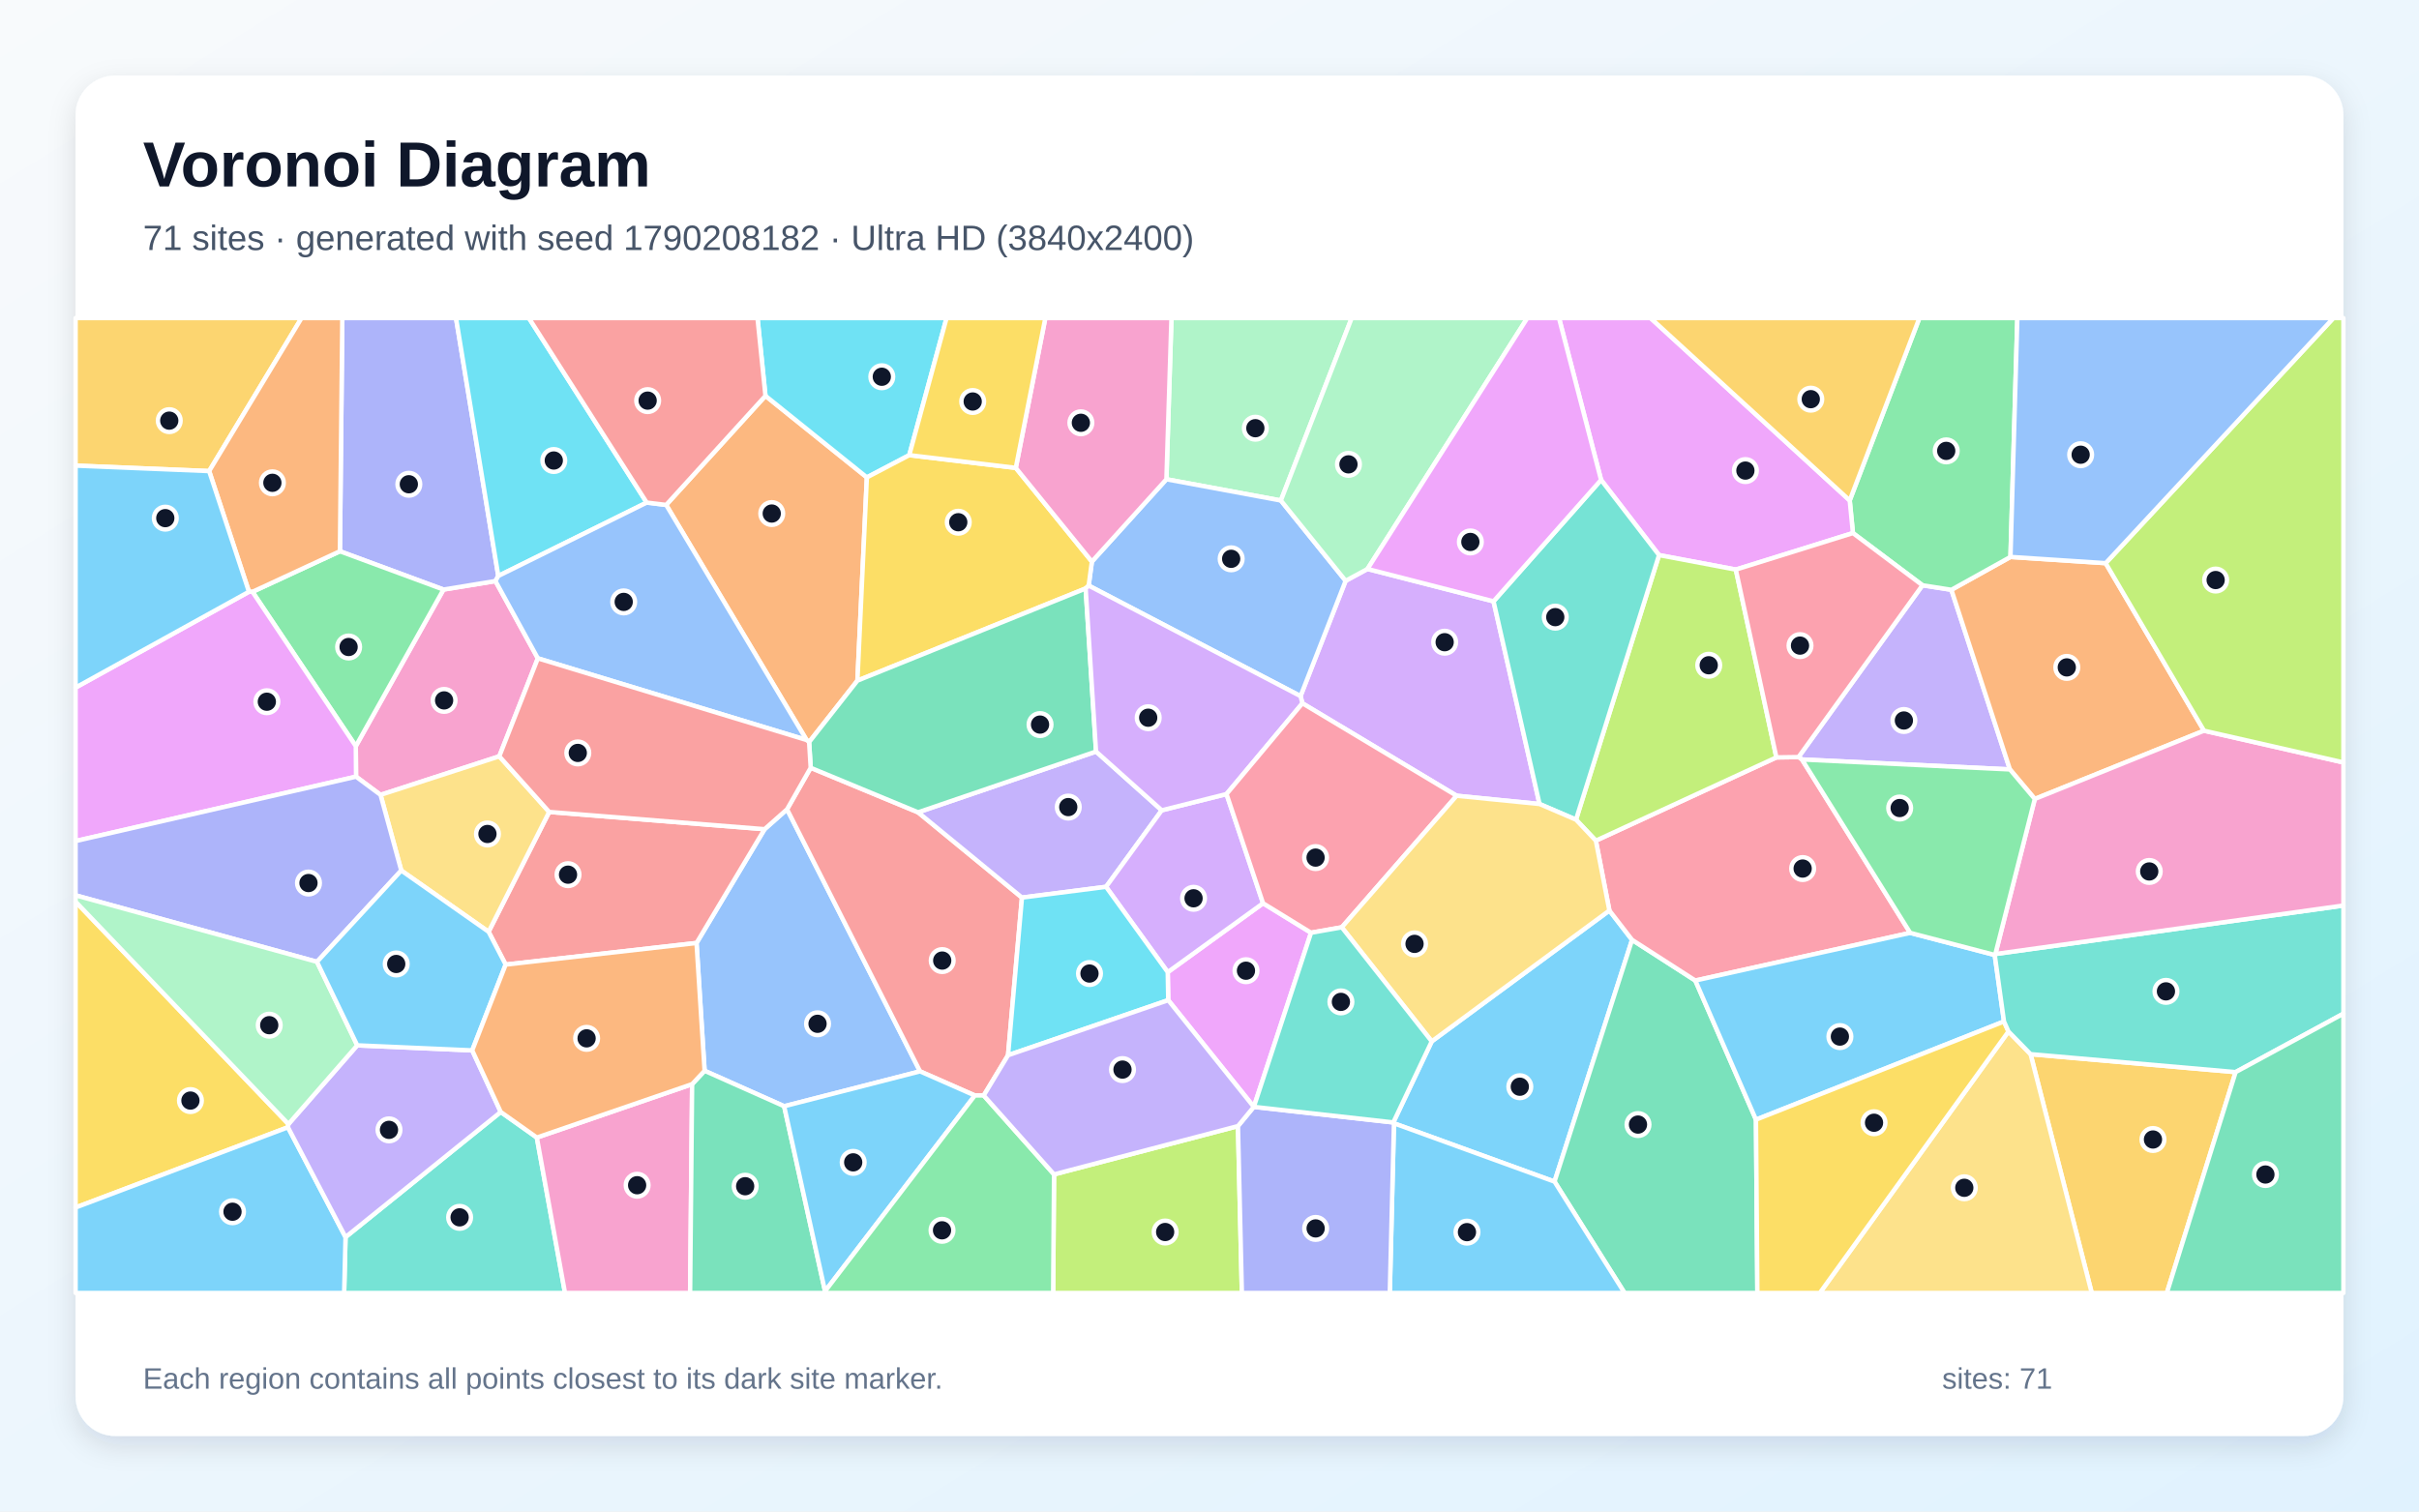
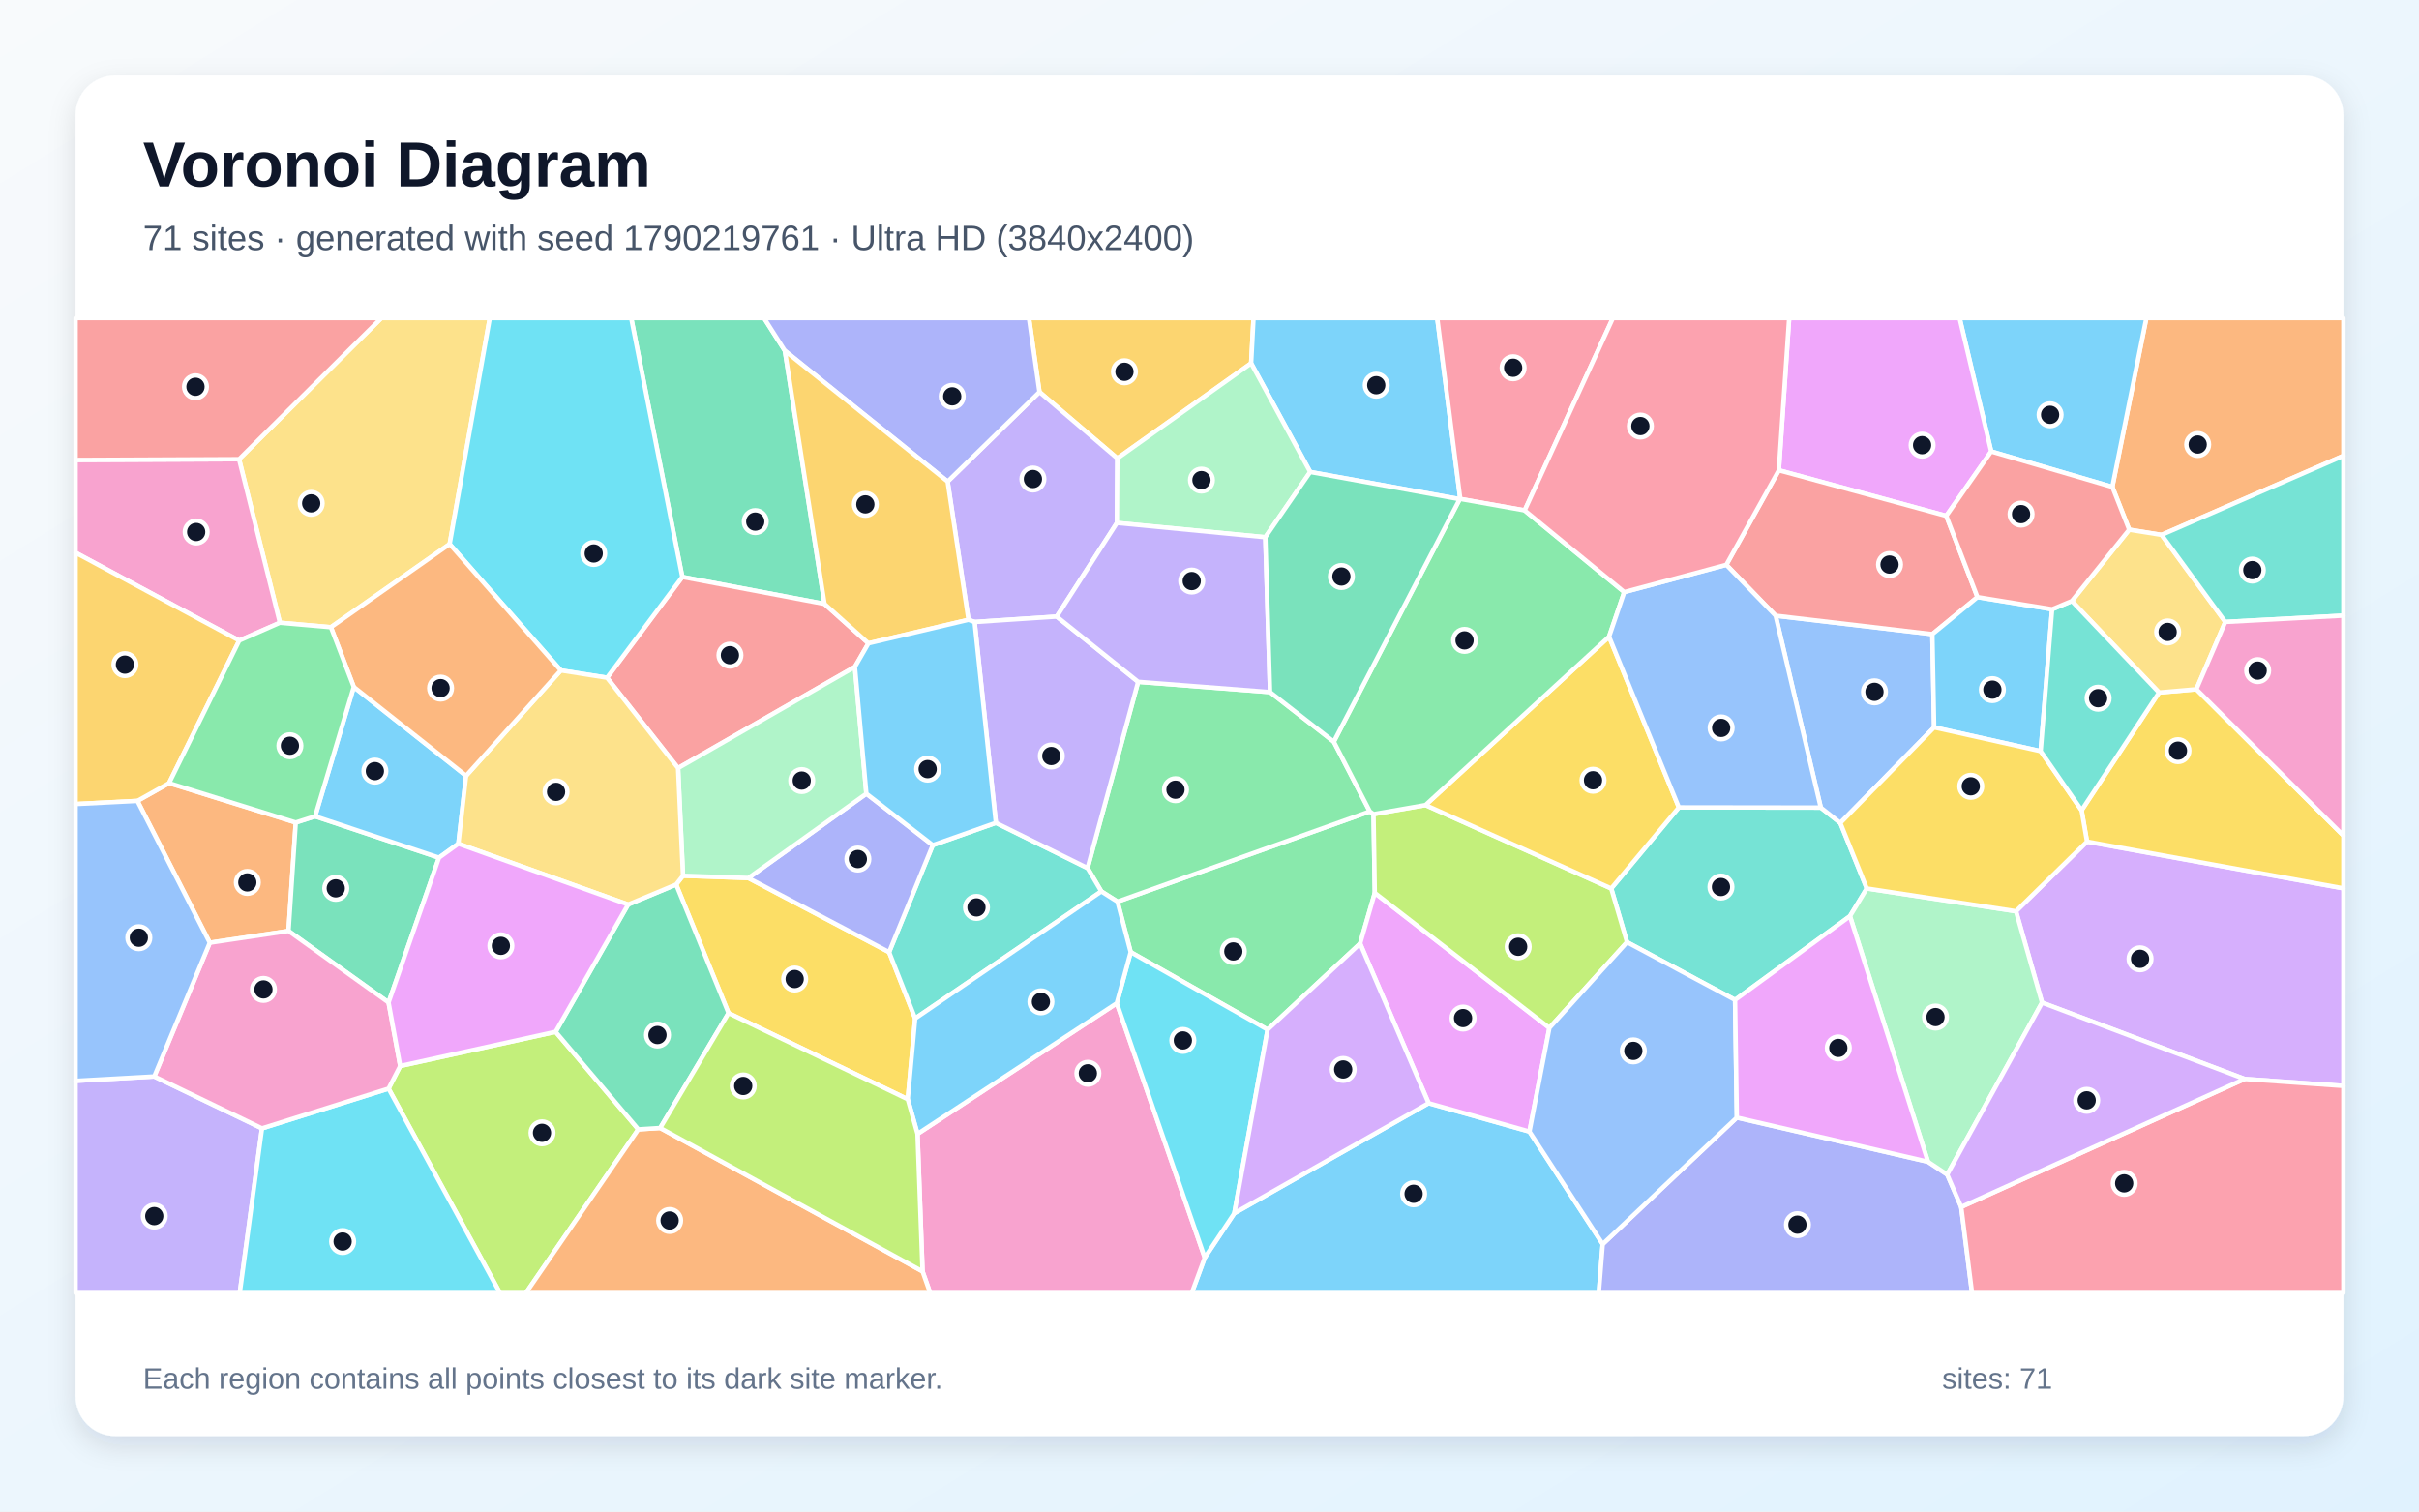
<svg xmlns="http://www.w3.org/2000/svg" width="3840" height="2400" viewBox="0 0 3840 2400" role="img" aria-labelledby="title description">
  <defs>
    <linearGradient id="background" x1="0" y1="0" x2="1" y2="1">
      <stop stop-color="#F8FAFC" />
      <stop offset="1" stop-color="#E0F2FE" />
    </linearGradient>
    <filter id="shadow" x="-5%" y="-5%" width="110%" height="110%">
      <feDropShadow dx="0" dy="15" stdDeviation="22" flood-color="#0F172A" flood-opacity=".12" />
    </filter>
  </defs>
  <rect width="3840" height="2400" fill="url(#background)" />
  <rect x="120" y="120" width="3600" height="2160" rx="63" fill="#FFFFFF" filter="url(#shadow)" />
  <g font-family="Arial, sans-serif">
    <text x="227" y="296" font-size="101" font-weight="700" fill="#0F172A">Voronoi Diagram</text>
-     <text x="227" y="397" font-size="56" fill="#475569">71 sites · generated with seed 1790208182 · Ultra HD (3840x2400)</text>
+     <text x="227" y="397" font-size="56" fill="#475569">71 sites · generated with seed 1790219761 · Ultra HD (3840x2400)</text>
  </g>
  <g stroke="#FFFFFF" stroke-width="7" stroke-linejoin="round">
-     <polygon points="2212.8,1783.6 2211.8,1782.2 2272.8,1653.5 2554.8,1445.7 2590.8,1492.3 2467.7,1876.2" fill="#38BDF8" fill-opacity="0.65" />
-     <polygon points="2860.5,1205.9 2855.0,1202.1 3051.8,929.3 3097.7,936.5 3190.6,1221.7" fill="#A78BFA" fill-opacity="0.65" />
-     <polygon points="853.8,1045.3 792.6,1200.9 604.1,1262.1 565.2,1233.2 564.8,1184.8 704.0,936.1 786.5,922.6" fill="#F472B6" fill-opacity="0.65" />
-     <polygon points="3342.6,894.2 3498.7,1160.2 3230.1,1268.6 3190.6,1221.7 3097.7,936.5 3191.5,884.3" fill="#FB923C" fill-opacity="0.65" />
-     <polygon points="457.9,1784.8 457.1,1789.9 120.0,1917.3 120.0,1431.7" fill="#FACC15" fill-opacity="0.65" />
-     <polygon points="3191.5,884.3 3097.7,936.5 3051.8,929.3 2941.4,846.4 2936.3,794.6 3046.9,505.0 3202.4,505.0" fill="#4ADE80" fill-opacity="0.65" />
-     <polygon points="548.5,1964.3 794.9,1765.6 852.2,1806.2 896.9,2053.0 546.3,2053.0" fill="#2DD4BF" fill-opacity="0.65" />
-     <polygon points="1244.8,1756.5 1118.5,1700.2 1105.7,1497.3 1213.7,1316.6 1249.4,1285.0 1460.5,1701.1" fill="#60A5FA" fill-opacity="0.65" />
-     <polygon points="1990.4,1757.5 1990.3,1757.5 1854.5,1588.1 1853.7,1543.6 2005.0,1434.2 2081.2,1481.0" fill="#E879F9" fill-opacity="0.65" />
-     <polygon points="2467.7,1876.2 2590.8,1492.3 2691.2,1556.9 2787.5,1777.8 2789.7,2053.0 2578.9,2053.0" fill="#34D399" fill-opacity="0.65" />
-     <polygon points="1600.2,1675.5 1561.6,1739.4 1547.5,1739.4 1460.5,1701.1 1249.4,1285.0 1286.9,1219.1 1457.4,1289.8 1622.3,1425.2" fill="#F87171" fill-opacity="0.65" />
-     <polygon points="791.0,914.5 786.5,922.6 704.0,936.1 539.6,875.3 543.4,505.0 723.9,505.0" fill="#818CF8" fill-opacity="0.65" />
-     <polygon points="3223.4,1673.8 3548.9,1702.3 3439.7,2053.0 3320.5,2053.0" fill="#FBBF24" fill-opacity="0.65" />
-     <polygon points="1673.2,1864.7 1965.2,1788.0 1971.4,2053.0 1671.8,2053.0" fill="#A3E635" fill-opacity="0.65" />
-     <polygon points="2170.8,903.4 2370.9,954.8 2443.9,1276.6 2312.3,1263.5 2067.5,1116.7 2064.5,1105.3 2136.1,922.2" fill="#C084FC" fill-opacity="0.65" />
-     <polygon points="3032.3,1481.2 2691.2,1556.9 2590.8,1492.3 2554.8,1445.7 2533.3,1334.8 2819.9,1202.6 2855.0,1202.1 2860.5,1205.9" fill="#FB7185" fill-opacity="0.65" />
-     <polygon points="1026.6,798.0 791.0,914.5 723.9,505.0 839.6,505.0" fill="#22D3EE" fill-opacity="0.65" />
-     <polygon points="2033.3,794.7 1851.6,761.0 1859.6,505.0 2145.7,505.0" fill="#86EFAC" fill-opacity="0.65" />
-     <polygon points="3188.3,1637.8 3223.4,1673.8 3320.5,2053.0 2888.8,2053.0" fill="#FCD34D" fill-opacity="0.65" />
-     <polygon points="3166.5,1516.3 3181.2,1621.9 2787.5,1777.8 2691.2,1556.9 3032.3,1481.2" fill="#38BDF8" fill-opacity="0.65" />
-     <polygon points="2212.8,1783.6 2467.7,1876.2 2578.9,2053.0 2206.2,2053.0" fill="#38BDF8" fill-opacity="0.65" />
-     <polygon points="1739.9,1193.3 1844.2,1286.6 1755.8,1408.1 1622.3,1425.2 1457.4,1289.8" fill="#A78BFA" fill-opacity="0.65" />
-     <polygon points="852.2,1806.2 1098.7,1721.4 1095.5,2053.0 896.9,2053.0" fill="#F472B6" fill-opacity="0.65" />
-     <polygon points="1215.1,628.5 1376.1,758.0 1361.1,1080.7 1284.4,1178.3 1280.4,1175.0 1057.5,801.7" fill="#FB923C" fill-opacity="0.65" />
-     <polygon points="2787.5,1777.8 3181.2,1621.9 3188.3,1637.8 2888.8,2053.0 2789.7,2053.0" fill="#FACC15" fill-opacity="0.65" />
-     <polygon points="400.8,939.7 539.6,875.3 704.0,936.1 564.8,1184.8" fill="#4ADE80" fill-opacity="0.65" />
-     <polygon points="3548.9,1702.3 3223.4,1673.8 3188.3,1637.8 3181.2,1621.9 3166.5,1516.3 3167.5,1514.8 3720.0,1437.8 3720.0,1609.5" fill="#2DD4BF" fill-opacity="0.65" />
-     <polygon points="1728.2,929.8 1733.3,891.7 1851.6,761.0 2033.3,794.7 2136.1,922.2 2064.5,1105.3" fill="#60A5FA" fill-opacity="0.65" />
-     <polygon points="2936.3,794.6 2941.4,846.4 2755.5,904.4 2633.6,881.4 2541.6,762.0 2474.8,505.0 2620.2,505.0" fill="#E879F9" fill-opacity="0.65" />
-     <polygon points="1098.7,1721.4 1118.5,1700.2 1244.8,1756.5 1309.7,2050.2 1309.0,2053.0 1095.5,2053.0" fill="#34D399" fill-opacity="0.65" />
-     <polygon points="1213.7,1316.6 1105.7,1497.3 802.7,1531.6 775.6,1479.5 871.8,1289.2" fill="#F87171" fill-opacity="0.65" />
-     <polygon points="1965.2,1788.0 1990.3,1757.5 1990.4,1757.5 2211.8,1782.2 2212.8,1783.6 2206.2,2053.0 1971.4,2053.0" fill="#818CF8" fill-opacity="0.65" />
-     <polygon points="332.0,748.0 120.0,739.3 120.0,505.0 478.7,505.0" fill="#FBBF24" fill-opacity="0.65" />
-     <polygon points="2501.8,1301.5 2633.6,881.4 2755.5,904.4 2819.9,1202.6 2533.3,1334.8" fill="#A3E635" fill-opacity="0.65" />
-     <polygon points="1755.8,1408.1 1844.2,1286.6 1947.0,1260.8 2005.0,1434.2 1853.7,1543.6" fill="#C084FC" fill-opacity="0.65" />
-     <polygon points="2819.9,1202.6 2755.5,904.4 2941.4,846.4 3051.8,929.3 2855.0,1202.1" fill="#FB7185" fill-opacity="0.65" />
-     <polygon points="1443.4,722.7 1376.1,758.0 1215.1,628.5 1202.5,505.0 1502.6,505.0" fill="#22D3EE" fill-opacity="0.65" />
-     <polygon points="2170.8,903.4 2136.1,922.2 2033.3,794.7 2145.7,505.0 2424.5,505.0" fill="#86EFAC" fill-opacity="0.65" />
-     <polygon points="871.8,1289.2 775.6,1479.5 637.0,1382.2 604.1,1262.1 792.6,1200.9" fill="#FCD34D" fill-opacity="0.65" />
-     <polygon points="120.0,1917.3 457.1,1789.9 548.5,1964.3 546.3,2053.0 120.0,2053.0" fill="#38BDF8" fill-opacity="0.65" />
-     <polygon points="1309.7,2050.2 1244.8,1756.5 1460.5,1701.1 1547.5,1739.4" fill="#38BDF8" fill-opacity="0.65" />
-     <polygon points="457.1,1789.9 457.9,1784.8 567.1,1659.8 749.6,1667.8 794.9,1765.6 548.5,1964.3" fill="#A78BFA" fill-opacity="0.65" />
-     <polygon points="3167.5,1514.8 3230.1,1268.6 3498.7,1160.2 3720.0,1210.6 3720.0,1437.8" fill="#F472B6" fill-opacity="0.65" />
-     <polygon points="539.6,875.3 400.8,939.7 395.2,939.6 332.0,748.0 478.7,505.0 543.4,505.0" fill="#FB923C" fill-opacity="0.65" />
-     <polygon points="1443.4,722.7 1612.5,742.9 1733.3,891.7 1728.2,929.8 1723.4,934.4 1361.1,1080.7 1376.1,758.0" fill="#FACC15" fill-opacity="0.65" />
-     <polygon points="1309.7,2050.2 1547.5,1739.4 1561.6,1739.4 1673.2,1864.7 1671.8,2053.0 1309.0,2053.0" fill="#4ADE80" fill-opacity="0.65" />
-     <polygon points="2541.6,762.0 2633.6,881.4 2501.8,1301.5 2443.9,1276.6 2370.9,954.8" fill="#2DD4BF" fill-opacity="0.65" />
-     <polygon points="1057.5,801.7 1280.4,1175.0 853.8,1045.3 786.5,922.6 791.0,914.5 1026.6,798.0" fill="#60A5FA" fill-opacity="0.65" />
-     <polygon points="120.0,1335.4 120.0,1091.7 395.2,939.6 400.8,939.7 564.8,1184.8 565.2,1233.2" fill="#E879F9" fill-opacity="0.65" />
-     <polygon points="1284.4,1178.3 1361.1,1080.7 1723.4,934.4 1739.9,1193.3 1457.4,1289.8 1286.9,1219.1" fill="#34D399" fill-opacity="0.65" />
-     <polygon points="1215.1,628.5 1057.5,801.7 1026.6,798.0 839.6,505.0 1202.5,505.0" fill="#F87171" fill-opacity="0.65" />
-     <polygon points="637.0,1382.2 503.2,1527.2 120.0,1421.6 120.0,1335.4 565.2,1233.2 604.1,1262.1" fill="#818CF8" fill-opacity="0.65" />
-     <polygon points="2936.3,794.6 2620.2,505.0 3046.9,505.0" fill="#FBBF24" fill-opacity="0.65" />
-     <polygon points="3498.7,1160.2 3342.6,894.2 3704.1,505.0 3720.0,505.0 3720.0,1210.6" fill="#A3E635" fill-opacity="0.65" />
-     <polygon points="1723.4,934.4 1728.2,929.8 2064.5,1105.3 2067.5,1116.7 1947.0,1260.8 1844.2,1286.6 1739.9,1193.3" fill="#C084FC" fill-opacity="0.65" />
-     <polygon points="2130.0,1472.4 2081.2,1481.0 2005.0,1434.2 1947.0,1260.8 2067.5,1116.7 2312.3,1263.5" fill="#FB7185" fill-opacity="0.65" />
-     <polygon points="1600.2,1675.5 1622.3,1425.2 1755.8,1408.1 1853.7,1543.6 1854.5,1588.1" fill="#22D3EE" fill-opacity="0.65" />
-     <polygon points="503.2,1527.2 567.1,1659.8 457.9,1784.8 120.0,1431.7 120.0,1421.6" fill="#86EFAC" fill-opacity="0.65" />
-     <polygon points="2130.0,1472.4 2312.3,1263.5 2443.9,1276.6 2501.8,1301.5 2533.3,1334.8 2554.8,1445.7 2272.8,1653.5" fill="#FCD34D" fill-opacity="0.65" />
-     <polygon points="503.2,1527.2 637.0,1382.2 775.6,1479.5 802.7,1531.6 749.6,1667.8 567.1,1659.8" fill="#38BDF8" fill-opacity="0.65" />
-     <polygon points="332.0,748.0 395.2,939.6 120.0,1091.7 120.0,739.3" fill="#38BDF8" fill-opacity="0.65" />
-     <polygon points="1965.2,1788.0 1673.2,1864.7 1561.6,1739.4 1600.2,1675.5 1854.5,1588.1 1990.3,1757.5" fill="#A78BFA" fill-opacity="0.65" />
-     <polygon points="1851.6,761.0 1733.3,891.7 1612.5,742.9 1659.4,505.0 1859.6,505.0" fill="#F472B6" fill-opacity="0.65" />
-     <polygon points="749.6,1667.8 802.7,1531.6 1105.7,1497.3 1118.5,1700.2 1098.7,1721.4 852.2,1806.2 794.9,1765.6" fill="#FB923C" fill-opacity="0.65" />
-     <polygon points="1612.5,742.9 1443.4,722.7 1502.6,505.0 1659.4,505.0" fill="#FACC15" fill-opacity="0.65" />
-     <polygon points="3167.5,1514.8 3166.5,1516.3 3032.3,1481.2 2860.5,1205.9 3190.6,1221.7 3230.1,1268.6" fill="#4ADE80" fill-opacity="0.65" />
-     <polygon points="1990.4,1757.5 2081.2,1481.0 2130.0,1472.4 2272.8,1653.5 2211.8,1782.2" fill="#2DD4BF" fill-opacity="0.65" />
-     <polygon points="3342.6,894.2 3191.5,884.3 3202.4,505.0 3704.1,505.0" fill="#60A5FA" fill-opacity="0.65" />
-     <polygon points="2541.6,762.0 2370.9,954.8 2170.8,903.4 2424.5,505.0 2474.8,505.0" fill="#E879F9" fill-opacity="0.65" />
-     <polygon points="3548.9,1702.3 3720.0,1609.5 3720.0,2053.0 3439.7,2053.0" fill="#34D399" fill-opacity="0.65" />
-     <polygon points="1280.4,1175.0 1284.4,1178.3 1286.9,1219.1 1249.4,1285.0 1213.7,1316.6 871.8,1289.2 792.6,1200.9 853.8,1045.3" fill="#F87171" fill-opacity="0.65" />
+     <polygon points="1912.5,1996.9 1959.4,1926.4 2267.8,1751.6 2427.9,1796.7 2544.2,1975.4 2538.0,2053.0 1891.8,2053.0" fill="#38BDF8" fill-opacity="0.65" />
+     <polygon points="120.0,1716.2 244.9,1709.2 415.9,1791.6 380.6,2053.0 120.0,2053.0" fill="#A78BFA" fill-opacity="0.65" />
+     <polygon points="1464.5,2018.7 1456.5,1800.4 1772.8,1592.9 1912.5,1996.9 1891.8,2053.0 1476.6,2053.0" fill="#F472B6" fill-opacity="0.65" />
+     <polygon points="3431.4,849.3 3380.0,841.0 3353.2,773.1 3407.2,505.0 3720.0,505.0 3720.0,723.7" fill="#FB923C" fill-opacity="0.65" />
+     <polygon points="1156.5,1608.6 1073.3,1404.4 1084.2,1390.5 1187.9,1394.1 1411.4,1511.8 1452.8,1617.1 1441.0,1745.4" fill="#FACC15" fill-opacity="0.65" />
+     <polygon points="2012.2,1634.9 1794.9,1511.8 1773.9,1431.6 2174.5,1288.4 2180.4,1292.7 2182.4,1417.8 2159.1,1498.2" fill="#4ADE80" fill-opacity="0.65" />
+     <polygon points="2963.4,1410.7 2936.7,1454.7 2754.3,1587.7 2582.8,1496.0 2557.7,1410.7 2665.1,1282.0 2890.4,1282.3 2921.4,1306.7" fill="#2DD4BF" fill-opacity="0.65" />
+     <polygon points="2818.7,977.6 3067.5,1006.9 3070.3,1155.0 2921.4,1306.7 2890.4,1282.3" fill="#60A5FA" fill-opacity="0.65" />
+     <polygon points="2459.6,1632.1 2427.9,1796.7 2267.8,1751.6 2159.1,1498.2 2182.4,1417.8" fill="#E879F9" fill-opacity="0.65" />
+     <polygon points="1245.9,556.9 1308.9,958.9 1083.1,916.1 1002.0,505.0 1212.9,505.0" fill="#34D399" fill-opacity="0.65" />
+     <polygon points="1357.1,1058.9 1076.4,1219.6 963.6,1076.1 1083.1,916.1 1308.9,958.9 1378.6,1021.5" fill="#F87171" fill-opacity="0.65" />
+     <polygon points="2544.2,1975.4 2757.1,1774.5 3060.5,1844.6 3091.1,1865.0 3113.3,1916.4 3130.5,2053.0 2538.0,2053.0" fill="#818CF8" fill-opacity="0.65" />
+     <polygon points="1986.1,576.8 1773.7,727.8 1650.1,622.4 1633.4,505.0 1989.9,505.0" fill="#FBBF24" fill-opacity="0.65" />
+     <polygon points="2262.9,1278.3 2557.7,1410.7 2582.8,1496.0 2459.6,1632.1 2182.4,1417.8 2180.4,1292.7" fill="#A3E635" fill-opacity="0.65" />
+     <polygon points="3563.2,1713.2 3241.6,1592.0 3200.2,1446.9 3313.0,1336.3 3720.0,1410.5 3720.0,1724.3" fill="#C084FC" fill-opacity="0.65" />
+     <polygon points="3113.3,1916.4 3563.2,1713.2 3720.0,1724.3 3720.0,2053.0 3130.5,2053.0" fill="#FB7185" fill-opacity="0.65" />
+     <polygon points="1772.8,1592.9 1794.9,1511.8 2012.2,1634.9 1959.4,1926.4 1912.5,1996.9" fill="#22D3EE" fill-opacity="0.65" />
+     <polygon points="3200.2,1446.9 3241.6,1592.0 3091.1,1865.0 3060.5,1844.6 2936.7,1454.7 2963.4,1410.7" fill="#86EFAC" fill-opacity="0.65" />
+     <polygon points="713.8,863.9 525.3,995.9 444.3,988.8 379.5,729.1 605.4,505.0 777.5,505.0" fill="#FCD34D" fill-opacity="0.65" />
+     <polygon points="3353.2,773.1 3160.9,716.8 3110.7,505.0 3407.2,505.0" fill="#38BDF8" fill-opacity="0.65" />
+     <polygon points="2318.1,792.2 2317.2,792.6 2079.9,749.4 1986.1,576.8 1989.9,505.0 2281.5,505.0" fill="#38BDF8" fill-opacity="0.65" />
+     <polygon points="1677.5,979.0 1547.1,987.6 1537.4,984.1 1504.3,764.6 1650.1,622.4 1773.7,727.8 1773.0,830.3" fill="#A78BFA" fill-opacity="0.65" />
+     <polygon points="379.5,729.1 444.3,988.8 379.8,1017.1 120.0,877.6 120.0,730.3" fill="#F472B6" fill-opacity="0.65" />
+     <polygon points="218.1,1271.7 268.4,1243.4 469.5,1306.0 458.0,1478.2 333.0,1496.9" fill="#FB923C" fill-opacity="0.65" />
+     <polygon points="3313.0,1336.3 3304.4,1286.6 3427.3,1099.6 3486.6,1094.4 3720.0,1326.8 3720.0,1410.5" fill="#FACC15" fill-opacity="0.65" />
+     <polygon points="1748.3,1415.4 1726.4,1378.3 1806.7,1082.6 2016.1,1098.9 2117.3,1177.7 2174.5,1288.4 1773.9,1431.6" fill="#4ADE80" fill-opacity="0.65" />
+     <polygon points="1480.7,1341.9 1580.9,1306.5 1726.4,1378.3 1748.3,1415.4 1452.8,1617.1 1411.4,1511.8" fill="#2DD4BF" fill-opacity="0.65" />
+     <polygon points="2757.1,1774.5 2544.2,1975.4 2427.9,1796.7 2459.6,1632.1 2582.8,1496.0 2754.3,1587.7" fill="#60A5FA" fill-opacity="0.65" />
+     <polygon points="3160.9,716.8 3089.6,819.1 2823.8,746.7 2840.2,505.0 3110.7,505.0" fill="#E879F9" fill-opacity="0.65" />
+     <polygon points="616.8,1591.8 458.0,1478.2 469.5,1306.0 500.2,1296.2 696.9,1361.8" fill="#34D399" fill-opacity="0.65" />
+     <polygon points="3139.1,948.1 3067.5,1006.9 2818.7,977.6 2740.4,896.8 2823.8,746.7 3089.6,819.1" fill="#F87171" fill-opacity="0.65" />
+     <polygon points="1650.1,622.4 1504.3,764.6 1245.9,556.9 1212.9,505.0 1633.4,505.0" fill="#818CF8" fill-opacity="0.65" />
+     <polygon points="1504.3,764.6 1537.4,984.1 1378.6,1021.5 1308.9,958.9 1245.9,556.9" fill="#FBBF24" fill-opacity="0.65" />
+     <polygon points="616.8,1728.5 635.3,1692.6 882.0,1638.3 1013.3,1793.2 834.8,2053.0 793.7,2053.0" fill="#A3E635" fill-opacity="0.65" />
+     <polygon points="3113.3,1916.4 3091.1,1865.0 3241.6,1592.0 3563.2,1713.2" fill="#C084FC" fill-opacity="0.65" />
+     <polygon points="2420.3,810.4 2318.1,792.2 2281.5,505.0 2560.4,505.0" fill="#FB7185" fill-opacity="0.65" />
+     <polygon points="415.9,1791.6 616.8,1728.5 793.7,2053.0 380.6,2053.0" fill="#22D3EE" fill-opacity="0.65" />
+     <polygon points="2079.9,749.4 2008.6,853.0 1773.0,830.3 1773.7,727.8 1986.1,576.8" fill="#86EFAC" fill-opacity="0.65" />
+     <polygon points="3532.5,987.5 3486.6,1094.4 3427.3,1099.6 3288.9,954.3 3380.0,841.0 3431.4,849.3" fill="#FCD34D" fill-opacity="0.65" />
+     <polygon points="1441.0,1745.4 1452.8,1617.1 1748.3,1415.4 1773.9,1431.6 1794.9,1511.8 1772.8,1592.9 1456.5,1800.4" fill="#38BDF8" fill-opacity="0.65" />
+     <polygon points="561.6,1090.7 739.9,1231.8 727.6,1339.7 696.9,1361.8 500.2,1296.2" fill="#38BDF8" fill-opacity="0.65" />
+     <polygon points="1547.1,987.6 1677.5,979.0 1806.7,1082.6 1726.4,1378.3 1580.9,1306.5" fill="#A78BFA" fill-opacity="0.65" />
+     <polygon points="333.0,1496.9 458.0,1478.2 616.8,1591.8 635.3,1692.6 616.8,1728.5 415.9,1791.6 244.9,1709.2" fill="#F472B6" fill-opacity="0.65" />
+     <polygon points="1013.3,1793.2 1048.0,1791.0 1464.5,2018.7 1476.6,2053.0 834.8,2053.0" fill="#FB923C" fill-opacity="0.65" />
+     <polygon points="2554.3,1010.9 2665.1,1282.0 2557.7,1410.7 2262.9,1278.3" fill="#FACC15" fill-opacity="0.65" />
+     <polygon points="2117.3,1177.7 2317.2,792.6 2318.1,792.2 2420.3,810.4 2578.4,940.1 2554.3,1010.9 2262.9,1278.3 2180.4,1292.7 2174.5,1288.4" fill="#4ADE80" fill-opacity="0.65" />
+     <polygon points="3532.5,987.5 3431.4,849.3 3720.0,723.7 3720.0,977.5" fill="#2DD4BF" fill-opacity="0.65" />
+     <polygon points="2554.3,1010.9 2578.4,940.1 2740.4,896.8 2818.7,977.6 2890.4,1282.3 2665.1,1282.0" fill="#60A5FA" fill-opacity="0.65" />
+     <polygon points="3060.5,1844.6 2757.1,1774.5 2754.3,1587.7 2936.7,1454.7" fill="#E879F9" fill-opacity="0.65" />
+     <polygon points="1048.0,1791.0 1013.3,1793.2 882.0,1638.3 997.1,1436.2 1073.3,1404.4 1156.5,1608.6" fill="#34D399" fill-opacity="0.65" />
+     <polygon points="379.5,729.1 120.0,730.3 120.0,505.0 605.4,505.0" fill="#F87171" fill-opacity="0.65" />
+     <polygon points="1375.3,1260.2 1480.7,1341.9 1411.4,1511.8 1187.9,1394.1" fill="#818CF8" fill-opacity="0.65" />
+     <polygon points="379.8,1017.1 268.4,1243.4 218.1,1271.7 120.0,1276.7 120.0,877.6" fill="#FBBF24" fill-opacity="0.65" />
+     <polygon points="1048.0,1791.0 1156.5,1608.6 1441.0,1745.4 1456.5,1800.4 1464.5,2018.7" fill="#A3E635" fill-opacity="0.65" />
+     <polygon points="2012.2,1634.9 2159.1,1498.2 2267.8,1751.6 1959.4,1926.4" fill="#C084FC" fill-opacity="0.65" />
+     <polygon points="2823.8,746.7 2740.4,896.8 2578.4,940.1 2420.3,810.4 2560.4,505.0 2840.2,505.0" fill="#FB7185" fill-opacity="0.65" />
+     <polygon points="1083.1,916.1 963.6,1076.1 890.3,1064.5 713.8,863.9 777.5,505.0 1002.0,505.0" fill="#22D3EE" fill-opacity="0.65" />
+     <polygon points="1076.4,1219.6 1357.1,1058.9 1375.3,1260.2 1187.9,1394.1 1084.2,1390.5" fill="#86EFAC" fill-opacity="0.65" />
+     <polygon points="997.1,1436.2 727.6,1339.7 739.9,1231.8 890.3,1064.5 963.6,1076.1 1076.4,1219.6 1084.2,1390.5 1073.3,1404.4" fill="#FCD34D" fill-opacity="0.65" />
+     <polygon points="3257.6,967.4 3239.4,1192.7 3070.3,1155.0 3067.5,1006.9 3139.1,948.1" fill="#38BDF8" fill-opacity="0.65" />
+     <polygon points="1537.4,984.1 1547.1,987.6 1580.9,1306.5 1480.7,1341.9 1375.3,1260.2 1357.1,1058.9 1378.6,1021.5" fill="#38BDF8" fill-opacity="0.65" />
+     <polygon points="2016.1,1098.9 1806.7,1082.6 1677.5,979.0 1773.0,830.3 2008.6,853.0" fill="#A78BFA" fill-opacity="0.65" />
+     <polygon points="3486.6,1094.4 3532.5,987.5 3720.0,977.5 3720.0,1326.8" fill="#F472B6" fill-opacity="0.65" />
+     <polygon points="739.9,1231.8 561.6,1090.7 525.3,995.9 713.8,863.9 890.3,1064.5" fill="#FB923C" fill-opacity="0.65" />
+     <polygon points="3239.4,1192.7 3304.4,1286.6 3313.0,1336.3 3200.2,1446.9 2963.4,1410.7 2921.4,1306.7 3070.3,1155.0" fill="#FACC15" fill-opacity="0.65" />
+     <polygon points="379.8,1017.1 444.3,988.8 525.3,995.9 561.6,1090.7 500.2,1296.2 469.5,1306.0 268.4,1243.4" fill="#4ADE80" fill-opacity="0.65" />
+     <polygon points="3239.4,1192.7 3257.6,967.4 3288.9,954.3 3427.3,1099.6 3304.4,1286.6" fill="#2DD4BF" fill-opacity="0.65" />
+     <polygon points="218.1,1271.7 333.0,1496.9 244.9,1709.2 120.0,1716.2 120.0,1276.7" fill="#60A5FA" fill-opacity="0.65" />
+     <polygon points="997.1,1436.2 882.0,1638.3 635.3,1692.6 616.8,1591.8 696.9,1361.8 727.6,1339.7" fill="#E879F9" fill-opacity="0.65" />
+     <polygon points="2008.6,853.0 2079.9,749.4 2317.2,792.6 2117.3,1177.7 2016.1,1098.9" fill="#34D399" fill-opacity="0.65" />
+     <polygon points="3288.9,954.3 3257.6,967.4 3139.1,948.1 3089.6,819.1 3160.9,716.8 3353.2,773.1 3380.0,841.0" fill="#F87171" fill-opacity="0.65" />
  </g>
  <g>
-     <circle cx="2412.6" cy="1725.5" r="18" fill="#0F172A" stroke="#FFFFFF" stroke-width="7" />
-     <circle cx="3022.3" cy="1144.0" r="18" fill="#0F172A" stroke="#FFFFFF" stroke-width="7" />
-     <circle cx="705.0" cy="1112.1" r="18" fill="#0F172A" stroke="#FFFFFF" stroke-width="7" />
-     <circle cx="3280.9" cy="1059.7" r="18" fill="#0F172A" stroke="#FFFFFF" stroke-width="7" />
-     <circle cx="302.3" cy="1747.5" r="18" fill="#0F172A" stroke="#FFFFFF" stroke-width="7" />
-     <circle cx="3089.5" cy="715.9" r="18" fill="#0F172A" stroke="#FFFFFF" stroke-width="7" />
-     <circle cx="729.6" cy="1932.9" r="18" fill="#0F172A" stroke="#FFFFFF" stroke-width="7" />
-     <circle cx="1297.8" cy="1625.6" r="18" fill="#0F172A" stroke="#FFFFFF" stroke-width="7" />
-     <circle cx="1977.9" cy="1541.3" r="18" fill="#0F172A" stroke="#FFFFFF" stroke-width="7" />
-     <circle cx="2600.2" cy="1785.6" r="18" fill="#0F172A" stroke="#FFFFFF" stroke-width="7" />
-     <circle cx="1495.7" cy="1525.2" r="18" fill="#0F172A" stroke="#FFFFFF" stroke-width="7" />
-     <circle cx="649.0" cy="768.9" r="18" fill="#0F172A" stroke="#FFFFFF" stroke-width="7" />
-     <circle cx="3417.7" cy="1809.3" r="18" fill="#0F172A" stroke="#FFFFFF" stroke-width="7" />
-     <circle cx="1849.6" cy="1956.2" r="18" fill="#0F172A" stroke="#FFFFFF" stroke-width="7" />
-     <circle cx="2293.3" cy="1019.7" r="18" fill="#0F172A" stroke="#FFFFFF" stroke-width="7" />
-     <circle cx="2861.6" cy="1379.1" r="18" fill="#0F172A" stroke="#FFFFFF" stroke-width="7" />
-     <circle cx="879.1" cy="731.2" r="18" fill="#0F172A" stroke="#FFFFFF" stroke-width="7" />
-     <circle cx="1992.8" cy="679.9" r="18" fill="#0F172A" stroke="#FFFFFF" stroke-width="7" />
-     <circle cx="3118.2" cy="1886.0" r="18" fill="#0F172A" stroke="#FFFFFF" stroke-width="7" />
-     <circle cx="2920.7" cy="1645.9" r="18" fill="#0F172A" stroke="#FFFFFF" stroke-width="7" />
-     <circle cx="2328.7" cy="1956.4" r="18" fill="#0F172A" stroke="#FFFFFF" stroke-width="7" />
-     <circle cx="1695.8" cy="1281.5" r="18" fill="#0F172A" stroke="#FFFFFF" stroke-width="7" />
-     <circle cx="1011.4" cy="1881.9" r="18" fill="#0F172A" stroke="#FFFFFF" stroke-width="7" />
-     <circle cx="1225.1" cy="815.4" r="18" fill="#0F172A" stroke="#FFFFFF" stroke-width="7" />
-     <circle cx="2974.9" cy="1782.7" r="18" fill="#0F172A" stroke="#FFFFFF" stroke-width="7" />
-     <circle cx="553.4" cy="1027.3" r="18" fill="#0F172A" stroke="#FFFFFF" stroke-width="7" />
-     <circle cx="3438.3" cy="1574.1" r="18" fill="#0F172A" stroke="#FFFFFF" stroke-width="7" />
-     <circle cx="1954.4" cy="887.3" r="18" fill="#0F172A" stroke="#FFFFFF" stroke-width="7" />
-     <circle cx="2770.7" cy="747.2" r="18" fill="#0F172A" stroke="#FFFFFF" stroke-width="7" />
-     <circle cx="1182.9" cy="1883.5" r="18" fill="#0F172A" stroke="#FFFFFF" stroke-width="7" />
-     <circle cx="901.7" cy="1388.8" r="18" fill="#0F172A" stroke="#FFFFFF" stroke-width="7" />
-     <circle cx="2088.5" cy="1950.5" r="18" fill="#0F172A" stroke="#FFFFFF" stroke-width="7" />
-     <circle cx="268.7" cy="667.9" r="18" fill="#0F172A" stroke="#FFFFFF" stroke-width="7" />
-     <circle cx="2712.5" cy="1056.3" r="18" fill="#0F172A" stroke="#FFFFFF" stroke-width="7" />
-     <circle cx="1894.7" cy="1426.3" r="18" fill="#0F172A" stroke="#FFFFFF" stroke-width="7" />
-     <circle cx="2857.4" cy="1025.1" r="18" fill="#0F172A" stroke="#FFFFFF" stroke-width="7" />
-     <circle cx="1399.8" cy="598.2" r="18" fill="#0F172A" stroke="#FFFFFF" stroke-width="7" />
-     <circle cx="2140.6" cy="737.3" r="18" fill="#0F172A" stroke="#FFFFFF" stroke-width="7" />
-     <circle cx="773.8" cy="1324.2" r="18" fill="#0F172A" stroke="#FFFFFF" stroke-width="7" />
-     <circle cx="369.1" cy="1924.0" r="18" fill="#0F172A" stroke="#FFFFFF" stroke-width="7" />
-     <circle cx="1354.4" cy="1845.6" r="18" fill="#0F172A" stroke="#FFFFFF" stroke-width="7" />
-     <circle cx="617.5" cy="1794.0" r="18" fill="#0F172A" stroke="#FFFFFF" stroke-width="7" />
-     <circle cx="3411.8" cy="1383.7" r="18" fill="#0F172A" stroke="#FFFFFF" stroke-width="7" />
-     <circle cx="432.4" cy="766.6" r="18" fill="#0F172A" stroke="#FFFFFF" stroke-width="7" />
-     <circle cx="1521.2" cy="829.2" r="18" fill="#0F172A" stroke="#FFFFFF" stroke-width="7" />
-     <circle cx="1495.4" cy="1953.5" r="18" fill="#0F172A" stroke="#FFFFFF" stroke-width="7" />
-     <circle cx="2468.9" cy="979.9" r="18" fill="#0F172A" stroke="#FFFFFF" stroke-width="7" />
-     <circle cx="990.1" cy="955.7" r="18" fill="#0F172A" stroke="#FFFFFF" stroke-width="7" />
-     <circle cx="423.6" cy="1114.2" r="18" fill="#0F172A" stroke="#FFFFFF" stroke-width="7" />
-     <circle cx="1651.0" cy="1150.5" r="18" fill="#0F172A" stroke="#FFFFFF" stroke-width="7" />
-     <circle cx="1028.1" cy="636.1" r="18" fill="#0F172A" stroke="#FFFFFF" stroke-width="7" />
-     <circle cx="489.7" cy="1402.1" r="18" fill="#0F172A" stroke="#FFFFFF" stroke-width="7" />
-     <circle cx="2874.5" cy="633.8" r="18" fill="#0F172A" stroke="#FFFFFF" stroke-width="7" />
-     <circle cx="3517.2" cy="921.0" r="18" fill="#0F172A" stroke="#FFFFFF" stroke-width="7" />
-     <circle cx="1822.7" cy="1139.6" r="18" fill="#0F172A" stroke="#FFFFFF" stroke-width="7" />
-     <circle cx="2088.4" cy="1361.7" r="18" fill="#0F172A" stroke="#FFFFFF" stroke-width="7" />
-     <circle cx="1729.5" cy="1545.8" r="18" fill="#0F172A" stroke="#FFFFFF" stroke-width="7" />
-     <circle cx="427.4" cy="1627.8" r="18" fill="#0F172A" stroke="#FFFFFF" stroke-width="7" />
-     <circle cx="2245.5" cy="1498.7" r="18" fill="#0F172A" stroke="#FFFFFF" stroke-width="7" />
-     <circle cx="629.0" cy="1530.6" r="18" fill="#0F172A" stroke="#FFFFFF" stroke-width="7" />
-     <circle cx="262.4" cy="822.7" r="18" fill="#0F172A" stroke="#FFFFFF" stroke-width="7" />
-     <circle cx="1781.9" cy="1698.3" r="18" fill="#0F172A" stroke="#FFFFFF" stroke-width="7" />
-     <circle cx="1715.8" cy="671.3" r="18" fill="#0F172A" stroke="#FFFFFF" stroke-width="7" />
-     <circle cx="931.2" cy="1648.7" r="18" fill="#0F172A" stroke="#FFFFFF" stroke-width="7" />
-     <circle cx="1544.1" cy="637.5" r="18" fill="#0F172A" stroke="#FFFFFF" stroke-width="7" />
-     <circle cx="3015.6" cy="1283.0" r="18" fill="#0F172A" stroke="#FFFFFF" stroke-width="7" />
-     <circle cx="2128.6" cy="1590.8" r="18" fill="#0F172A" stroke="#FFFFFF" stroke-width="7" />
-     <circle cx="3302.9" cy="722.0" r="18" fill="#0F172A" stroke="#FFFFFF" stroke-width="7" />
-     <circle cx="2334.1" cy="860.5" r="18" fill="#0F172A" stroke="#FFFFFF" stroke-width="7" />
-     <circle cx="3596.2" cy="1864.9" r="18" fill="#0F172A" stroke="#FFFFFF" stroke-width="7" />
-     <circle cx="917.2" cy="1195.5" r="18" fill="#0F172A" stroke="#FFFFFF" stroke-width="7" />
+     <circle cx="2244.0" cy="1895.5" r="18" fill="#0F172A" stroke="#FFFFFF" stroke-width="7" />
+     <circle cx="244.9" cy="1930.9" r="18" fill="#0F172A" stroke="#FFFFFF" stroke-width="7" />
+     <circle cx="1726.9" cy="1704.2" r="18" fill="#0F172A" stroke="#FFFFFF" stroke-width="7" />
+     <circle cx="3488.7" cy="705.8" r="18" fill="#0F172A" stroke="#FFFFFF" stroke-width="7" />
+     <circle cx="1261.5" cy="1554.5" r="18" fill="#0F172A" stroke="#FFFFFF" stroke-width="7" />
+     <circle cx="1957.8" cy="1510.7" r="18" fill="#0F172A" stroke="#FFFFFF" stroke-width="7" />
+     <circle cx="2731.9" cy="1408.4" r="18" fill="#0F172A" stroke="#FFFFFF" stroke-width="7" />
+     <circle cx="2975.6" cy="1098.5" r="18" fill="#0F172A" stroke="#FFFFFF" stroke-width="7" />
+     <circle cx="2322.5" cy="1616.5" r="18" fill="#0F172A" stroke="#FFFFFF" stroke-width="7" />
+     <circle cx="1198.9" cy="828.2" r="18" fill="#0F172A" stroke="#FFFFFF" stroke-width="7" />
+     <circle cx="1158.7" cy="1040.3" r="18" fill="#0F172A" stroke="#FFFFFF" stroke-width="7" />
+     <circle cx="2853.3" cy="1944.5" r="18" fill="#0F172A" stroke="#FFFFFF" stroke-width="7" />
+     <circle cx="1785.0" cy="590.3" r="18" fill="#0F172A" stroke="#FFFFFF" stroke-width="7" />
+     <circle cx="2410.0" cy="1503.3" r="18" fill="#0F172A" stroke="#FFFFFF" stroke-width="7" />
+     <circle cx="3397.2" cy="1522.4" r="18" fill="#0F172A" stroke="#FFFFFF" stroke-width="7" />
+     <circle cx="3372.0" cy="1878.9" r="18" fill="#0F172A" stroke="#FFFFFF" stroke-width="7" />
+     <circle cx="1877.7" cy="1652.0" r="18" fill="#0F172A" stroke="#FFFFFF" stroke-width="7" />
+     <circle cx="3072.5" cy="1614.9" r="18" fill="#0F172A" stroke="#FFFFFF" stroke-width="7" />
+     <circle cx="494.0" cy="799.2" r="18" fill="#0F172A" stroke="#FFFFFF" stroke-width="7" />
+     <circle cx="3254.4" cy="658.6" r="18" fill="#0F172A" stroke="#FFFFFF" stroke-width="7" />
+     <circle cx="2184.7" cy="611.6" r="18" fill="#0F172A" stroke="#FFFFFF" stroke-width="7" />
+     <circle cx="1639.7" cy="760.6" r="18" fill="#0F172A" stroke="#FFFFFF" stroke-width="7" />
+     <circle cx="311.4" cy="844.7" r="18" fill="#0F172A" stroke="#FFFFFF" stroke-width="7" />
+     <circle cx="392.6" cy="1401.1" r="18" fill="#0F172A" stroke="#FFFFFF" stroke-width="7" />
+     <circle cx="3457.4" cy="1191.9" r="18" fill="#0F172A" stroke="#FFFFFF" stroke-width="7" />
+     <circle cx="1866.0" cy="1253.9" r="18" fill="#0F172A" stroke="#FFFFFF" stroke-width="7" />
+     <circle cx="1550.1" cy="1440.8" r="18" fill="#0F172A" stroke="#FFFFFF" stroke-width="7" />
+     <circle cx="2592.8" cy="1668.6" r="18" fill="#0F172A" stroke="#FFFFFF" stroke-width="7" />
+     <circle cx="3051.2" cy="706.8" r="18" fill="#0F172A" stroke="#FFFFFF" stroke-width="7" />
+     <circle cx="533.0" cy="1410.5" r="18" fill="#0F172A" stroke="#FFFFFF" stroke-width="7" />
+     <circle cx="2999.5" cy="896.4" r="18" fill="#0F172A" stroke="#FFFFFF" stroke-width="7" />
+     <circle cx="1511.6" cy="629.3" r="18" fill="#0F172A" stroke="#FFFFFF" stroke-width="7" />
+     <circle cx="1373.7" cy="800.8" r="18" fill="#0F172A" stroke="#FFFFFF" stroke-width="7" />
+     <circle cx="860.4" cy="1798.7" r="18" fill="#0F172A" stroke="#FFFFFF" stroke-width="7" />
+     <circle cx="3312.5" cy="1747.1" r="18" fill="#0F172A" stroke="#FFFFFF" stroke-width="7" />
+     <circle cx="2402.0" cy="583.9" r="18" fill="#0F172A" stroke="#FFFFFF" stroke-width="7" />
+     <circle cx="543.9" cy="1971.3" r="18" fill="#0F172A" stroke="#FFFFFF" stroke-width="7" />
+     <circle cx="1907.2" cy="762.3" r="18" fill="#0F172A" stroke="#FFFFFF" stroke-width="7" />
+     <circle cx="3441.0" cy="1003.4" r="18" fill="#0F172A" stroke="#FFFFFF" stroke-width="7" />
+     <circle cx="1652.4" cy="1590.7" r="18" fill="#0F172A" stroke="#FFFFFF" stroke-width="7" />
+     <circle cx="595.1" cy="1224.4" r="18" fill="#0F172A" stroke="#FFFFFF" stroke-width="7" />
+     <circle cx="1668.9" cy="1200.4" r="18" fill="#0F172A" stroke="#FFFFFF" stroke-width="7" />
+     <circle cx="418.2" cy="1571.0" r="18" fill="#0F172A" stroke="#FFFFFF" stroke-width="7" />
+     <circle cx="1063.0" cy="1937.9" r="18" fill="#0F172A" stroke="#FFFFFF" stroke-width="7" />
+     <circle cx="2528.8" cy="1238.9" r="18" fill="#0F172A" stroke="#FFFFFF" stroke-width="7" />
+     <circle cx="2324.9" cy="1016.8" r="18" fill="#0F172A" stroke="#FFFFFF" stroke-width="7" />
+     <circle cx="3575.4" cy="905.2" r="18" fill="#0F172A" stroke="#FFFFFF" stroke-width="7" />
+     <circle cx="2732.2" cy="1155.8" r="18" fill="#0F172A" stroke="#FFFFFF" stroke-width="7" />
+     <circle cx="2918.2" cy="1663.9" r="18" fill="#0F172A" stroke="#FFFFFF" stroke-width="7" />
+     <circle cx="1043.7" cy="1643.4" r="18" fill="#0F172A" stroke="#FFFFFF" stroke-width="7" />
+     <circle cx="310.3" cy="614.1" r="18" fill="#0F172A" stroke="#FFFFFF" stroke-width="7" />
+     <circle cx="1361.8" cy="1364.0" r="18" fill="#0F172A" stroke="#FFFFFF" stroke-width="7" />
+     <circle cx="198.3" cy="1055.3" r="18" fill="#0F172A" stroke="#FFFFFF" stroke-width="7" />
+     <circle cx="1179.8" cy="1724.3" r="18" fill="#0F172A" stroke="#FFFFFF" stroke-width="7" />
+     <circle cx="2132.2" cy="1698.1" r="18" fill="#0F172A" stroke="#FFFFFF" stroke-width="7" />
+     <circle cx="2604.0" cy="676.5" r="18" fill="#0F172A" stroke="#FFFFFF" stroke-width="7" />
+     <circle cx="942.5" cy="878.8" r="18" fill="#0F172A" stroke="#FFFFFF" stroke-width="7" />
+     <circle cx="1272.7" cy="1239.4" r="18" fill="#0F172A" stroke="#FFFFFF" stroke-width="7" />
+     <circle cx="882.7" cy="1257.3" r="18" fill="#0F172A" stroke="#FFFFFF" stroke-width="7" />
+     <circle cx="3162.8" cy="1095.0" r="18" fill="#0F172A" stroke="#FFFFFF" stroke-width="7" />
+     <circle cx="1472.6" cy="1221.2" r="18" fill="#0F172A" stroke="#FFFFFF" stroke-width="7" />
+     <circle cx="1891.8" cy="922.6" r="18" fill="#0F172A" stroke="#FFFFFF" stroke-width="7" />
+     <circle cx="3583.9" cy="1064.8" r="18" fill="#0F172A" stroke="#FFFFFF" stroke-width="7" />
+     <circle cx="699.4" cy="1092.6" r="18" fill="#0F172A" stroke="#FFFFFF" stroke-width="7" />
+     <circle cx="3128.5" cy="1248.5" r="18" fill="#0F172A" stroke="#FFFFFF" stroke-width="7" />
+     <circle cx="460.2" cy="1184.1" r="18" fill="#0F172A" stroke="#FFFFFF" stroke-width="7" />
+     <circle cx="3330.6" cy="1108.6" r="18" fill="#0F172A" stroke="#FFFFFF" stroke-width="7" />
+     <circle cx="220.4" cy="1488.9" r="18" fill="#0F172A" stroke="#FFFFFF" stroke-width="7" />
+     <circle cx="795.1" cy="1501.8" r="18" fill="#0F172A" stroke="#FFFFFF" stroke-width="7" />
+     <circle cx="2129.4" cy="915.4" r="18" fill="#0F172A" stroke="#FFFFFF" stroke-width="7" />
+     <circle cx="3208.3" cy="816.3" r="18" fill="#0F172A" stroke="#FFFFFF" stroke-width="7" />
  </g>
  <g font-family="Arial, sans-serif" font-size="47" fill="#64748B">
    <text x="227" y="2205">Each region contains all points closest to its dark site marker.</text>
    <text x="3083" y="2205">sites: 71</text>
  </g>
</svg>
